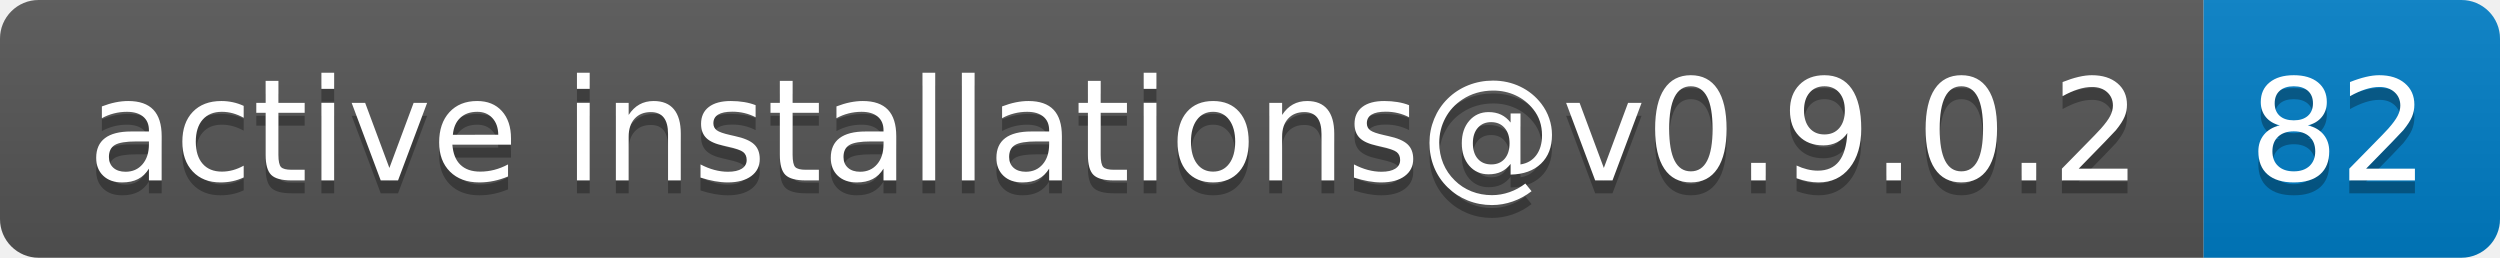
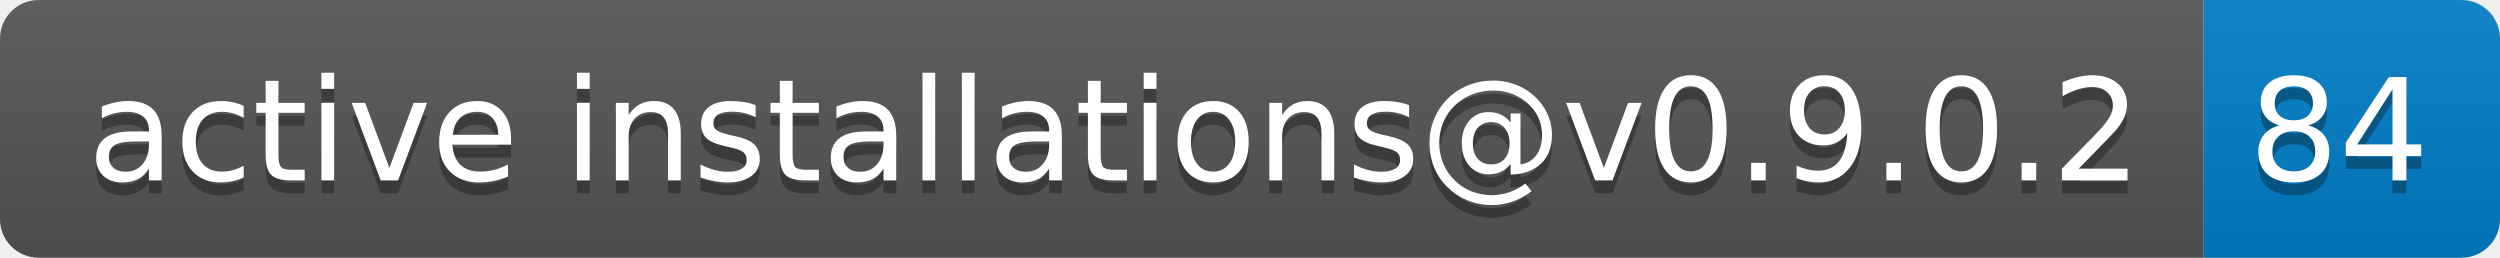
- <svg xmlns="http://www.w3.org/2000/svg" width="194" height="20" role="img" aria-label="active installations@v0.9.0.2: 82">
+ <svg xmlns="http://www.w3.org/2000/svg" width="194" height="20" role="img" aria-label="active installations@v0.9.0.2: 84">
  <linearGradient id="s" x2="0" y2="100%">
    <stop offset="0" stop-color="#bbb" stop-opacity=".1" />
    <stop offset="1" stop-opacity=".1" />
  </linearGradient>
  <clipPath id="r">
    <rect width="194" height="20" rx="3" fill="#fff" />
  </clipPath>
  <g clip-path="url(#r)">
    <rect width="171" height="20" fill="#555" />
    <rect x="171" width="23" height="20" fill="#007ec6" />
    <rect width="194" height="20" fill="url(#s)" />
  </g>
  <g fill="#fff" text-anchor="middle" font-family="Verdana,Geneva,DejaVu Sans,sans-serif" text-rendering="geometricPrecision" font-size="110">
    <text aria-hidden="true" x="865" y="150" fill="#010101" fill-opacity=".3" transform="scale(.1)" textLength="1610">active installations@v0.9.0.2</text>
    <text x="865" y="140" transform="scale(.1)" fill="#fff" textLength="1610">active installations@v0.9.0.2</text>
-     <text aria-hidden="true" x="1815" y="150" fill="#010101" fill-opacity=".3" transform="scale(.1)" textLength="130">82</text>
-     <text x="1815" y="140" transform="scale(.1)" fill="#fff" textLength="130">82</text>
+     <text aria-hidden="true" x="1815" y="150" fill="#010101" fill-opacity=".3" transform="scale(.1)" textLength="130">84</text>
+     <text x="1815" y="140" transform="scale(.1)" fill="#fff" textLength="130">84</text>
  </g>
</svg>
